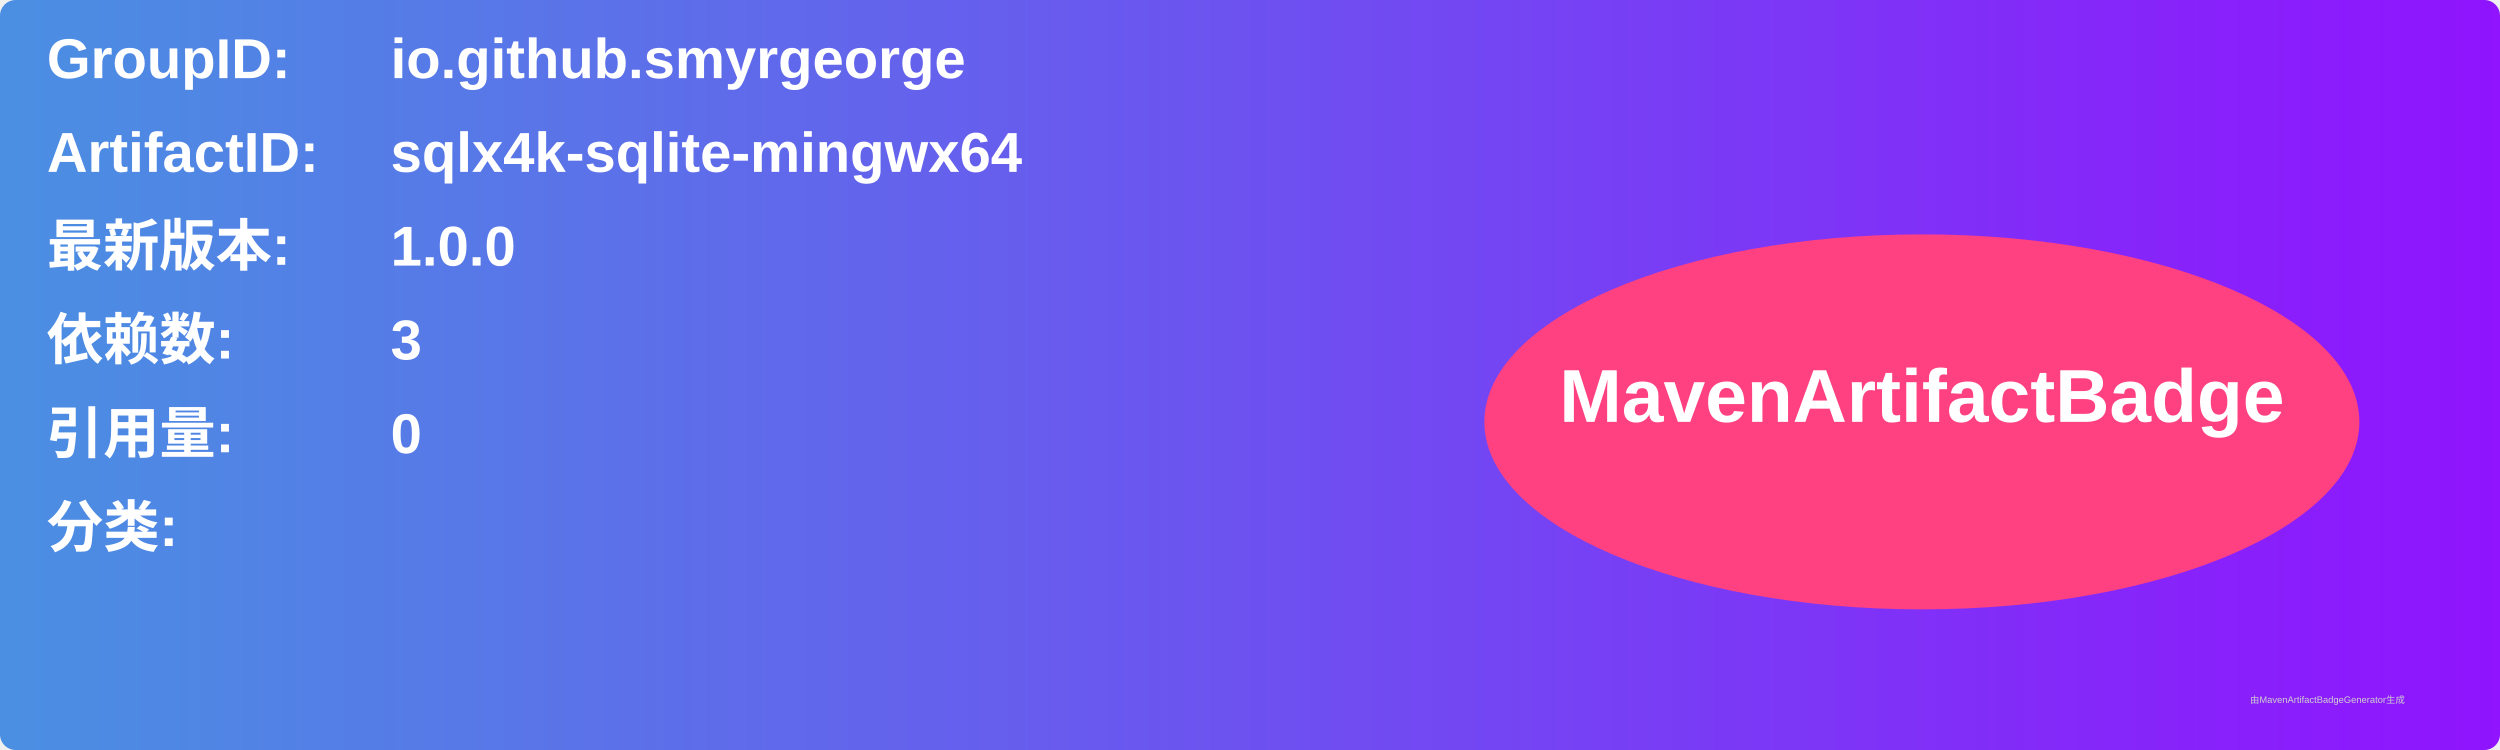
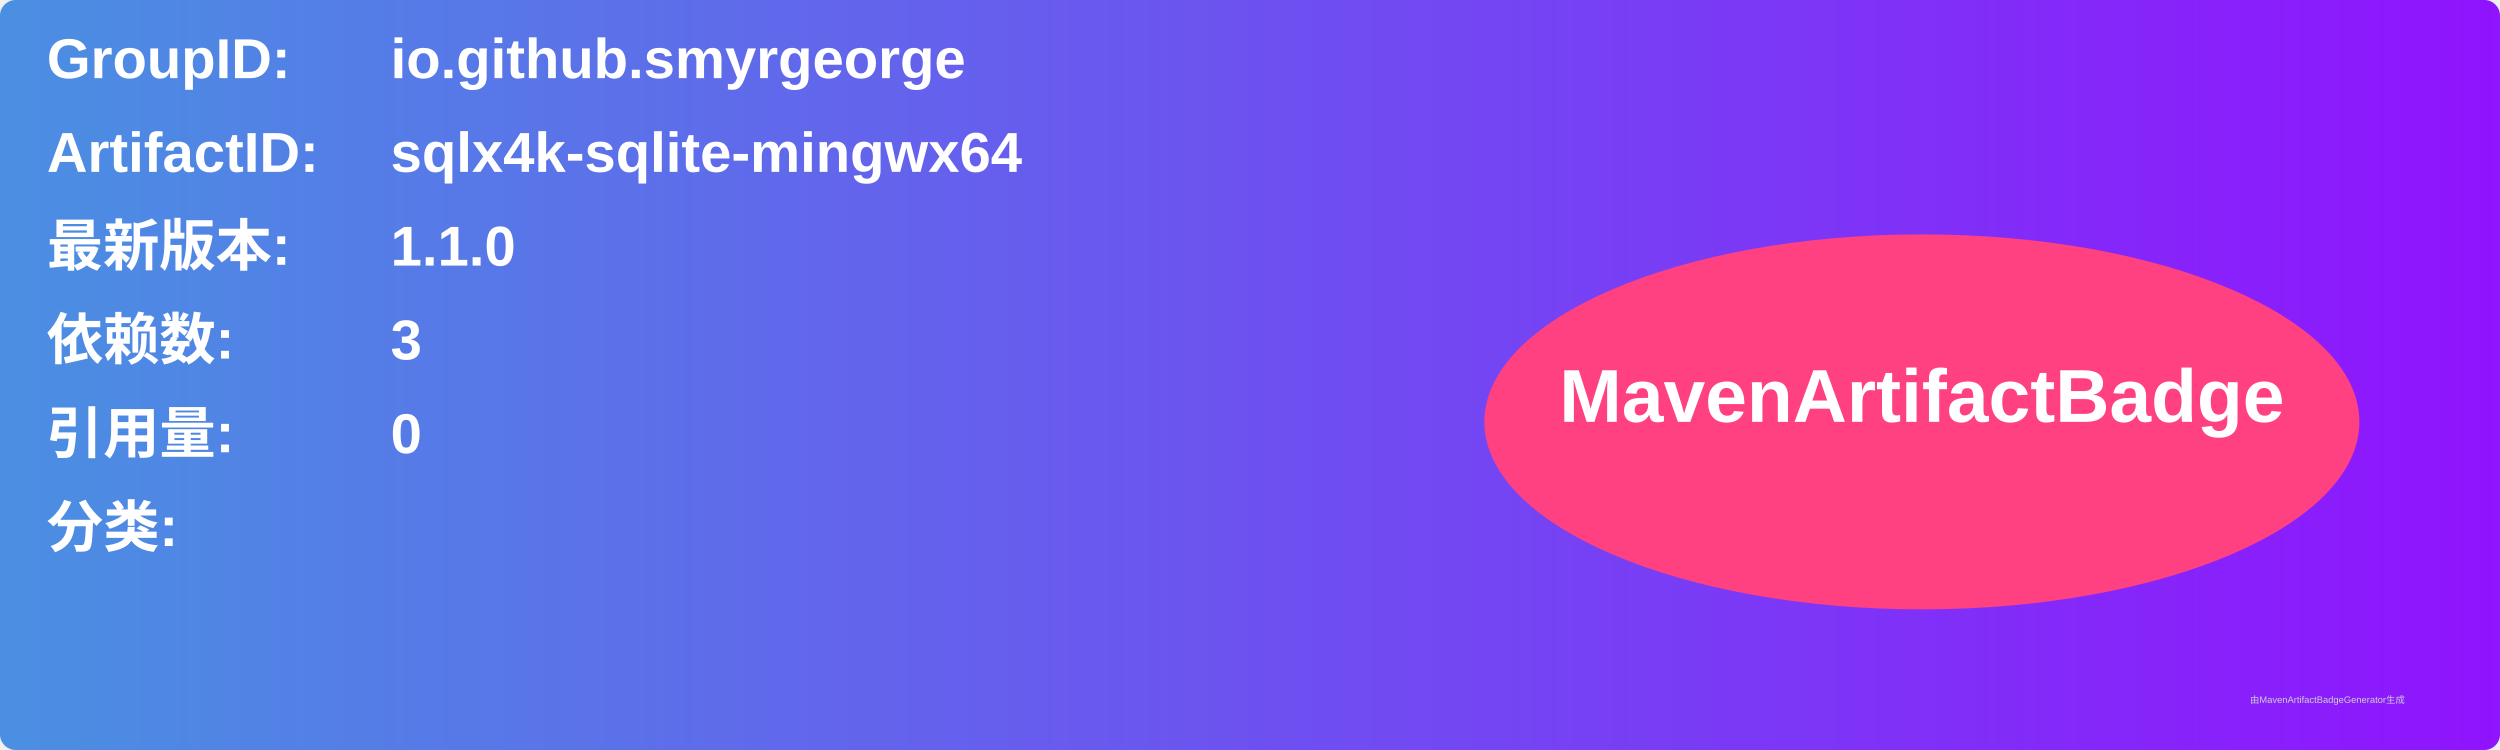
<svg xmlns="http://www.w3.org/2000/svg" width="800" height="240" viewBox="0 0 800 240">
  <linearGradient id="grad" x1="0%" y1="0%" x2="100%" y2="0%">
    <stop offset="0%" stop-color="#4a90e2" />
    <stop offset="100%" stop-color="#9013fe" />
  </linearGradient>
  <rect width="100%" height="100%" rx="5" ry="5" fill="url(#grad)" />
  <g transform="translate(15, 15)">
    <text x="0" y="10" font-family="Arial" font-size="18" fill="white" font-weight="bold" width="260">GroupID:</text>
    <text x="110" y="10" font-family="Arial" font-size="18" fill="white" font-weight="bold" width="460">io.github.smyrgeorge</text>
    <text x="0" y="40" font-family="Arial" font-size="18" fill="white" font-weight="bold" width="260">ArtifactID:</text>
    <text x="110" y="40" font-family="Arial" font-size="18" fill="white" font-weight="bold" width="460">sqlx4k-sqlite-mingwx64</text>
    <text x="0" y="70" font-family="Arial" font-size="18" fill="white" font-weight="bold">最新版本:</text>
    <text x="110" y="70" font-family="Arial" font-size="18" fill="white" font-weight="bold">
-       <tspan font-weight="bold">1.0.0</tspan>
+       <tspan font-weight="bold">1.1.0</tspan>
    </text>
    <text x="0" y="100" font-family="Arial" font-size="18" fill="white" font-weight="bold">依赖数: </text>
    <text x="110" y="100" font-family="Arial" font-size="18" fill="white">
      <tspan font-weight="bold">3</tspan>
    </text>
    <text x="0" y="130" font-family="Arial" font-size="18" fill="white" font-weight="bold">引用量: </text>
    <text x="110" y="130" font-family="Arial" font-size="18" fill="white">
      <tspan font-weight="bold">0</tspan>
    </text>
    <text x="0" y="160" font-family="Arial" font-size="18" fill="white" font-weight="bold">分类:</text>
    <text x="10" y="190" font-family="Arial" font-size="10" fill="white">
      <tspan font-weight="bold" />
    </text>
    <ellipse cx="600" cy="120" rx="140" ry="60" fill="#ff4081" />
    <text x="600" y="120" text-anchor="middle" font-family="Arial" font-size="24" fill="white" font-weight="bold">MavenArtifactBadge</text>
  </g>
  <text x="720" y="225" font-family="Arial" font-size="3" fill="#d0d0d0">由MavenArtifactBadgeGenerator生成</text>
</svg>
